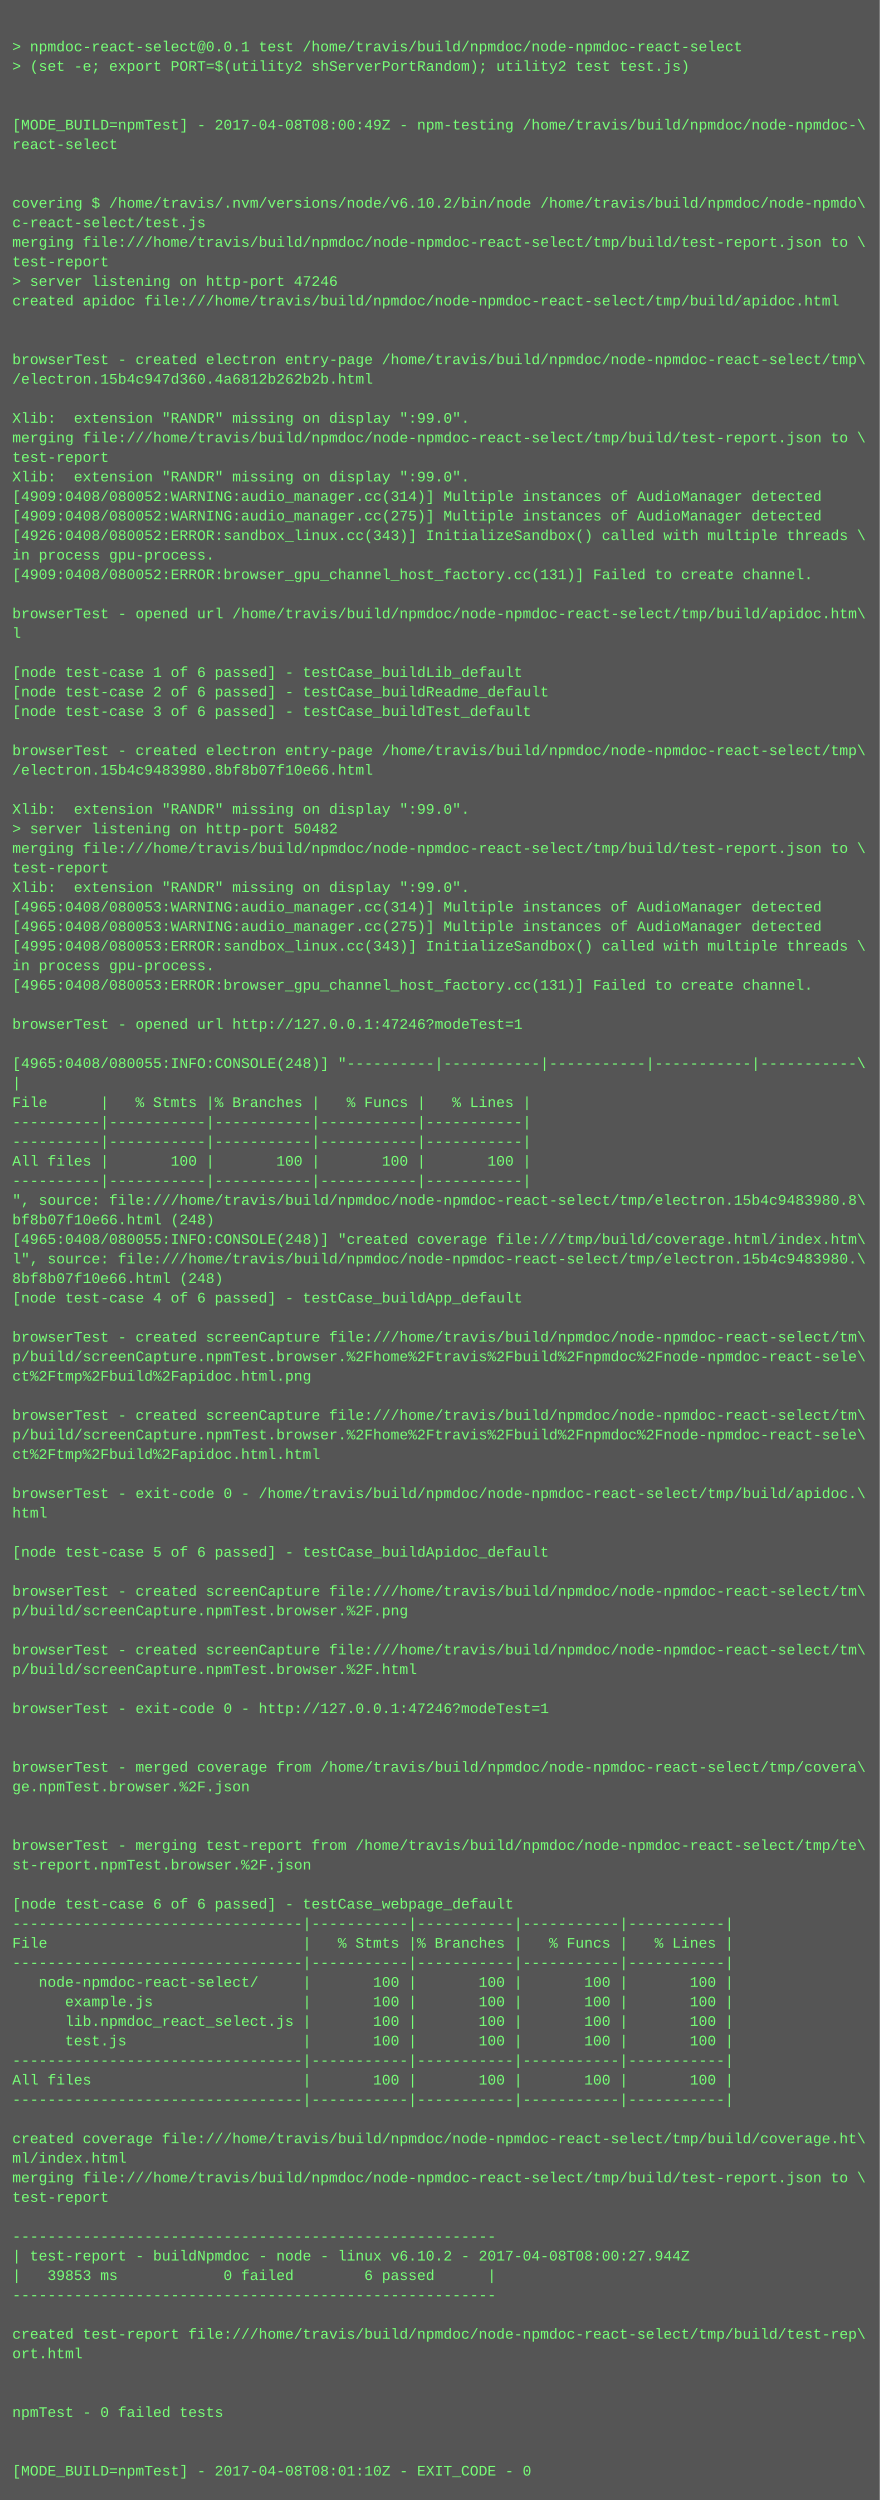
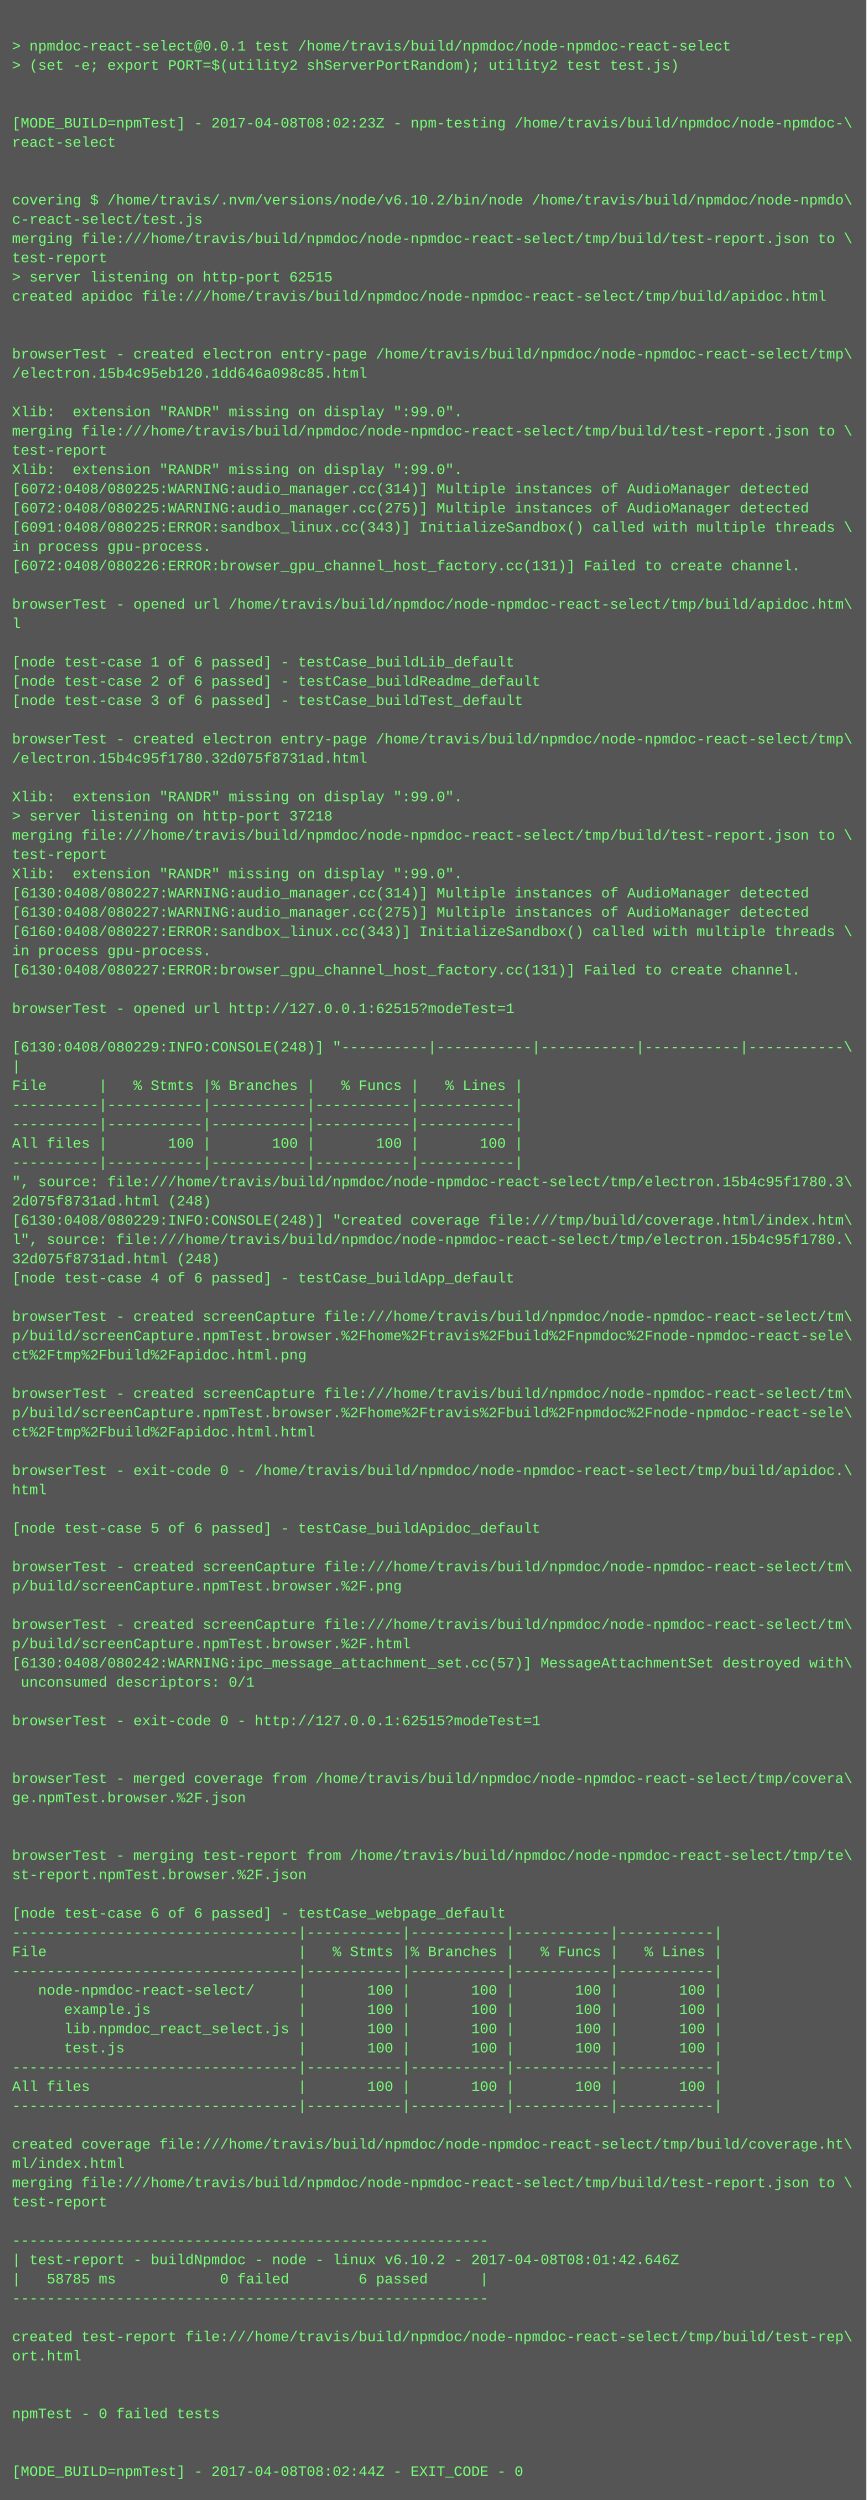
- <svg xmlns="http://www.w3.org/2000/svg" height="2046" width="720">
-   <rect height="2046" fill="#555" width="720" />
+ <svg xmlns="http://www.w3.org/2000/svg" height="2078" width="720">
+   <rect height="2078" fill="#555" width="720" />
  <text fill="#7f7" font-family="Courier New" font-size="12" xml:space="preserve">
    <tspan x="10" y="26" />
    <tspan x="10" y="42">&gt; npmdoc-react-select@0.0.1 test /home/travis/build/npmdoc/node-npmdoc-react-select</tspan>
    <tspan x="10" y="58">&gt; (set -e; export PORT=$(utility2 shServerPortRandom); utility2 test test.js)</tspan>
    <tspan x="10" y="74" />
    <tspan x="10" y="90" />
-     <tspan x="10" y="106">[MODE_BUILD=npmTest] - 2017-04-08T08:00:49Z - npm-testing /home/travis/build/npmdoc/node-npmdoc-\</tspan>
+     <tspan x="10" y="106">[MODE_BUILD=npmTest] - 2017-04-08T08:02:23Z - npm-testing /home/travis/build/npmdoc/node-npmdoc-\</tspan>
    <tspan x="10" y="122">react-select</tspan>
    <tspan x="10" y="138" />
    <tspan x="10" y="154" />
    <tspan x="10" y="170">covering $ /home/travis/.nvm/versions/node/v6.10.2/bin/node /home/travis/build/npmdoc/node-npmdo\</tspan>
    <tspan x="10" y="186">c-react-select/test.js</tspan>
    <tspan x="10" y="202">merging file:///home/travis/build/npmdoc/node-npmdoc-react-select/tmp/build/test-report.json to \</tspan>
    <tspan x="10" y="218">test-report</tspan>
-     <tspan x="10" y="234">&gt; server listening on http-port 47246</tspan>
+     <tspan x="10" y="234">&gt; server listening on http-port 62515</tspan>
    <tspan x="10" y="250">created apidoc file:///home/travis/build/npmdoc/node-npmdoc-react-select/tmp/build/apidoc.html</tspan>
    <tspan x="10" y="266" />
    <tspan x="10" y="282" />
    <tspan x="10" y="298">browserTest - created electron entry-page /home/travis/build/npmdoc/node-npmdoc-react-select/tmp\</tspan>
-     <tspan x="10" y="314">/electron.15b4c947d360.4a6812b262b2b.html</tspan>
+     <tspan x="10" y="314">/electron.15b4c95eb120.1dd646a098c85.html</tspan>
    <tspan x="10" y="330" />
    <tspan x="10" y="346">Xlib:  extension "RANDR" missing on display ":99.0".</tspan>
    <tspan x="10" y="362">merging file:///home/travis/build/npmdoc/node-npmdoc-react-select/tmp/build/test-report.json to \</tspan>
    <tspan x="10" y="378">test-report</tspan>
    <tspan x="10" y="394">Xlib:  extension "RANDR" missing on display ":99.0".</tspan>
-     <tspan x="10" y="410">[4909:0408/080052:WARNING:audio_manager.cc(314)] Multiple instances of AudioManager detected</tspan>
-     <tspan x="10" y="426">[4909:0408/080052:WARNING:audio_manager.cc(275)] Multiple instances of AudioManager detected</tspan>
-     <tspan x="10" y="442">[4926:0408/080052:ERROR:sandbox_linux.cc(343)] InitializeSandbox() called with multiple threads \</tspan>
+     <tspan x="10" y="410">[6072:0408/080225:WARNING:audio_manager.cc(314)] Multiple instances of AudioManager detected</tspan>
+     <tspan x="10" y="426">[6072:0408/080225:WARNING:audio_manager.cc(275)] Multiple instances of AudioManager detected</tspan>
+     <tspan x="10" y="442">[6091:0408/080225:ERROR:sandbox_linux.cc(343)] InitializeSandbox() called with multiple threads \</tspan>
    <tspan x="10" y="458">in process gpu-process. </tspan>
-     <tspan x="10" y="474">[4909:0408/080052:ERROR:browser_gpu_channel_host_factory.cc(131)] Failed to create channel.</tspan>
+     <tspan x="10" y="474">[6072:0408/080226:ERROR:browser_gpu_channel_host_factory.cc(131)] Failed to create channel.</tspan>
    <tspan x="10" y="490" />
    <tspan x="10" y="506">browserTest - opened url /home/travis/build/npmdoc/node-npmdoc-react-select/tmp/build/apidoc.htm\</tspan>
    <tspan x="10" y="522">l</tspan>
    <tspan x="10" y="538" />
    <tspan x="10" y="554">[node test-case 1 of 6 passed] - testCase_buildLib_default</tspan>
    <tspan x="10" y="570">[node test-case 2 of 6 passed] - testCase_buildReadme_default</tspan>
    <tspan x="10" y="586">[node test-case 3 of 6 passed] - testCase_buildTest_default</tspan>
    <tspan x="10" y="602" />
    <tspan x="10" y="618">browserTest - created electron entry-page /home/travis/build/npmdoc/node-npmdoc-react-select/tmp\</tspan>
-     <tspan x="10" y="634">/electron.15b4c9483980.8bf8b07f10e66.html</tspan>
+     <tspan x="10" y="634">/electron.15b4c95f1780.32d075f8731ad.html</tspan>
    <tspan x="10" y="650" />
    <tspan x="10" y="666">Xlib:  extension "RANDR" missing on display ":99.0".</tspan>
-     <tspan x="10" y="682">&gt; server listening on http-port 50482</tspan>
+     <tspan x="10" y="682">&gt; server listening on http-port 37218</tspan>
    <tspan x="10" y="698">merging file:///home/travis/build/npmdoc/node-npmdoc-react-select/tmp/build/test-report.json to \</tspan>
    <tspan x="10" y="714">test-report</tspan>
    <tspan x="10" y="730">Xlib:  extension "RANDR" missing on display ":99.0".</tspan>
-     <tspan x="10" y="746">[4965:0408/080053:WARNING:audio_manager.cc(314)] Multiple instances of AudioManager detected</tspan>
-     <tspan x="10" y="762">[4965:0408/080053:WARNING:audio_manager.cc(275)] Multiple instances of AudioManager detected</tspan>
-     <tspan x="10" y="778">[4995:0408/080053:ERROR:sandbox_linux.cc(343)] InitializeSandbox() called with multiple threads \</tspan>
+     <tspan x="10" y="746">[6130:0408/080227:WARNING:audio_manager.cc(314)] Multiple instances of AudioManager detected</tspan>
+     <tspan x="10" y="762">[6130:0408/080227:WARNING:audio_manager.cc(275)] Multiple instances of AudioManager detected</tspan>
+     <tspan x="10" y="778">[6160:0408/080227:ERROR:sandbox_linux.cc(343)] InitializeSandbox() called with multiple threads \</tspan>
    <tspan x="10" y="794">in process gpu-process. </tspan>
-     <tspan x="10" y="810">[4965:0408/080053:ERROR:browser_gpu_channel_host_factory.cc(131)] Failed to create channel.</tspan>
+     <tspan x="10" y="810">[6130:0408/080227:ERROR:browser_gpu_channel_host_factory.cc(131)] Failed to create channel.</tspan>
    <tspan x="10" y="826" />
-     <tspan x="10" y="842">browserTest - opened url http://127.0.0.1:47246?modeTest=1</tspan>
+     <tspan x="10" y="842">browserTest - opened url http://127.0.0.1:62515?modeTest=1</tspan>
    <tspan x="10" y="858" />
-     <tspan x="10" y="874">[4965:0408/080055:INFO:CONSOLE(248)] "----------|-----------|-----------|-----------|-----------\</tspan>
+     <tspan x="10" y="874">[6130:0408/080229:INFO:CONSOLE(248)] "----------|-----------|-----------|-----------|-----------\</tspan>
    <tspan x="10" y="890">|</tspan>
    <tspan x="10" y="906">File      |   % Stmts |% Branches |   % Funcs |   % Lines |</tspan>
    <tspan x="10" y="922">----------|-----------|-----------|-----------|-----------|</tspan>
    <tspan x="10" y="938">----------|-----------|-----------|-----------|-----------|</tspan>
    <tspan x="10" y="954">All files |       100 |       100 |       100 |       100 |</tspan>
    <tspan x="10" y="970">----------|-----------|-----------|-----------|-----------|</tspan>
-     <tspan x="10" y="986">", source: file:///home/travis/build/npmdoc/node-npmdoc-react-select/tmp/electron.15b4c9483980.8\</tspan>
-     <tspan x="10" y="1002">bf8b07f10e66.html (248)</tspan>
-     <tspan x="10" y="1018">[4965:0408/080055:INFO:CONSOLE(248)] "created coverage file:///tmp/build/coverage.html/index.htm\</tspan>
-     <tspan x="10" y="1034">l", source: file:///home/travis/build/npmdoc/node-npmdoc-react-select/tmp/electron.15b4c9483980.\</tspan>
-     <tspan x="10" y="1050">8bf8b07f10e66.html (248)</tspan>
+     <tspan x="10" y="986">", source: file:///home/travis/build/npmdoc/node-npmdoc-react-select/tmp/electron.15b4c95f1780.3\</tspan>
+     <tspan x="10" y="1002">2d075f8731ad.html (248)</tspan>
+     <tspan x="10" y="1018">[6130:0408/080229:INFO:CONSOLE(248)] "created coverage file:///tmp/build/coverage.html/index.htm\</tspan>
+     <tspan x="10" y="1034">l", source: file:///home/travis/build/npmdoc/node-npmdoc-react-select/tmp/electron.15b4c95f1780.\</tspan>
+     <tspan x="10" y="1050">32d075f8731ad.html (248)</tspan>
    <tspan x="10" y="1066">[node test-case 4 of 6 passed] - testCase_buildApp_default</tspan>
    <tspan x="10" y="1082" />
    <tspan x="10" y="1098">browserTest - created screenCapture file:///home/travis/build/npmdoc/node-npmdoc-react-select/tm\</tspan>
    <tspan x="10" y="1114">p/build/screenCapture.npmTest.browser.%2Fhome%2Ftravis%2Fbuild%2Fnpmdoc%2Fnode-npmdoc-react-sele\</tspan>
    <tspan x="10" y="1130">ct%2Ftmp%2Fbuild%2Fapidoc.html.png</tspan>
    <tspan x="10" y="1146" />
    <tspan x="10" y="1162">browserTest - created screenCapture file:///home/travis/build/npmdoc/node-npmdoc-react-select/tm\</tspan>
    <tspan x="10" y="1178">p/build/screenCapture.npmTest.browser.%2Fhome%2Ftravis%2Fbuild%2Fnpmdoc%2Fnode-npmdoc-react-sele\</tspan>
    <tspan x="10" y="1194">ct%2Ftmp%2Fbuild%2Fapidoc.html.html</tspan>
    <tspan x="10" y="1210" />
    <tspan x="10" y="1226">browserTest - exit-code 0 - /home/travis/build/npmdoc/node-npmdoc-react-select/tmp/build/apidoc.\</tspan>
    <tspan x="10" y="1242">html</tspan>
    <tspan x="10" y="1258" />
    <tspan x="10" y="1274">[node test-case 5 of 6 passed] - testCase_buildApidoc_default</tspan>
    <tspan x="10" y="1290" />
    <tspan x="10" y="1306">browserTest - created screenCapture file:///home/travis/build/npmdoc/node-npmdoc-react-select/tm\</tspan>
    <tspan x="10" y="1322">p/build/screenCapture.npmTest.browser.%2F.png</tspan>
    <tspan x="10" y="1338" />
    <tspan x="10" y="1354">browserTest - created screenCapture file:///home/travis/build/npmdoc/node-npmdoc-react-select/tm\</tspan>
    <tspan x="10" y="1370">p/build/screenCapture.npmTest.browser.%2F.html</tspan>
-     <tspan x="10" y="1386" />
-     <tspan x="10" y="1402">browserTest - exit-code 0 - http://127.0.0.1:47246?modeTest=1</tspan>
+     <tspan x="10" y="1386">[6130:0408/080242:WARNING:ipc_message_attachment_set.cc(57)] MessageAttachmentSet destroyed with\</tspan>
+     <tspan x="10" y="1402"> unconsumed descriptors: 0/1</tspan>
    <tspan x="10" y="1418" />
-     <tspan x="10" y="1434" />
-     <tspan x="10" y="1450">browserTest - merged coverage from /home/travis/build/npmdoc/node-npmdoc-react-select/tmp/covera\</tspan>
-     <tspan x="10" y="1466">ge.npmTest.browser.%2F.json</tspan>
-     <tspan x="10" y="1482" />
-     <tspan x="10" y="1498" />
-     <tspan x="10" y="1514">browserTest - merging test-report from /home/travis/build/npmdoc/node-npmdoc-react-select/tmp/te\</tspan>
-     <tspan x="10" y="1530">st-report.npmTest.browser.%2F.json</tspan>
-     <tspan x="10" y="1546" />
-     <tspan x="10" y="1562">[node test-case 6 of 6 passed] - testCase_webpage_default</tspan>
-     <tspan x="10" y="1578">---------------------------------|-----------|-----------|-----------|-----------|</tspan>
-     <tspan x="10" y="1594">File                             |   % Stmts |% Branches |   % Funcs |   % Lines |</tspan>
+     <tspan x="10" y="1434">browserTest - exit-code 0 - http://127.0.0.1:62515?modeTest=1</tspan>
+     <tspan x="10" y="1450" />
+     <tspan x="10" y="1466" />
+     <tspan x="10" y="1482">browserTest - merged coverage from /home/travis/build/npmdoc/node-npmdoc-react-select/tmp/covera\</tspan>
+     <tspan x="10" y="1498">ge.npmTest.browser.%2F.json</tspan>
+     <tspan x="10" y="1514" />
+     <tspan x="10" y="1530" />
+     <tspan x="10" y="1546">browserTest - merging test-report from /home/travis/build/npmdoc/node-npmdoc-react-select/tmp/te\</tspan>
+     <tspan x="10" y="1562">st-report.npmTest.browser.%2F.json</tspan>
+     <tspan x="10" y="1578" />
+     <tspan x="10" y="1594">[node test-case 6 of 6 passed] - testCase_webpage_default</tspan>
    <tspan x="10" y="1610">---------------------------------|-----------|-----------|-----------|-----------|</tspan>
-     <tspan x="10" y="1626">   node-npmdoc-react-select/     |       100 |       100 |       100 |       100 |</tspan>
-     <tspan x="10" y="1642">      example.js                 |       100 |       100 |       100 |       100 |</tspan>
-     <tspan x="10" y="1658">      lib.npmdoc_react_select.js |       100 |       100 |       100 |       100 |</tspan>
-     <tspan x="10" y="1674">      test.js                    |       100 |       100 |       100 |       100 |</tspan>
-     <tspan x="10" y="1690">---------------------------------|-----------|-----------|-----------|-----------|</tspan>
-     <tspan x="10" y="1706">All files                        |       100 |       100 |       100 |       100 |</tspan>
+     <tspan x="10" y="1626">File                             |   % Stmts |% Branches |   % Funcs |   % Lines |</tspan>
+     <tspan x="10" y="1642">---------------------------------|-----------|-----------|-----------|-----------|</tspan>
+     <tspan x="10" y="1658">   node-npmdoc-react-select/     |       100 |       100 |       100 |       100 |</tspan>
+     <tspan x="10" y="1674">      example.js                 |       100 |       100 |       100 |       100 |</tspan>
+     <tspan x="10" y="1690">      lib.npmdoc_react_select.js |       100 |       100 |       100 |       100 |</tspan>
+     <tspan x="10" y="1706">      test.js                    |       100 |       100 |       100 |       100 |</tspan>
    <tspan x="10" y="1722">---------------------------------|-----------|-----------|-----------|-----------|</tspan>
-     <tspan x="10" y="1738" />
-     <tspan x="10" y="1754">created coverage file:///home/travis/build/npmdoc/node-npmdoc-react-select/tmp/build/coverage.ht\</tspan>
-     <tspan x="10" y="1770">ml/index.html</tspan>
-     <tspan x="10" y="1786">merging file:///home/travis/build/npmdoc/node-npmdoc-react-select/tmp/build/test-report.json to \</tspan>
-     <tspan x="10" y="1802">test-report</tspan>
-     <tspan x="10" y="1818" />
-     <tspan x="10" y="1834">-------------------------------------------------------</tspan>
-     <tspan x="10" y="1850">| test-report - buildNpmdoc - node - linux v6.10.2 - 2017-04-08T08:00:27.944Z</tspan>
-     <tspan x="10" y="1866">|   39853 ms            0 failed        6 passed      |</tspan>
-     <tspan x="10" y="1882">-------------------------------------------------------</tspan>
-     <tspan x="10" y="1898" />
-     <tspan x="10" y="1914">created test-report file:///home/travis/build/npmdoc/node-npmdoc-react-select/tmp/build/test-rep\</tspan>
-     <tspan x="10" y="1930">ort.html</tspan>
-     <tspan x="10" y="1946" />
-     <tspan x="10" y="1962" />
-     <tspan x="10" y="1978">npmTest - 0 failed tests</tspan>
+     <tspan x="10" y="1738">All files                        |       100 |       100 |       100 |       100 |</tspan>
+     <tspan x="10" y="1754">---------------------------------|-----------|-----------|-----------|-----------|</tspan>
+     <tspan x="10" y="1770" />
+     <tspan x="10" y="1786">created coverage file:///home/travis/build/npmdoc/node-npmdoc-react-select/tmp/build/coverage.ht\</tspan>
+     <tspan x="10" y="1802">ml/index.html</tspan>
+     <tspan x="10" y="1818">merging file:///home/travis/build/npmdoc/node-npmdoc-react-select/tmp/build/test-report.json to \</tspan>
+     <tspan x="10" y="1834">test-report</tspan>
+     <tspan x="10" y="1850" />
+     <tspan x="10" y="1866">-------------------------------------------------------</tspan>
+     <tspan x="10" y="1882">| test-report - buildNpmdoc - node - linux v6.10.2 - 2017-04-08T08:01:42.646Z</tspan>
+     <tspan x="10" y="1898">|   58785 ms            0 failed        6 passed      |</tspan>
+     <tspan x="10" y="1914">-------------------------------------------------------</tspan>
+     <tspan x="10" y="1930" />
+     <tspan x="10" y="1946">created test-report file:///home/travis/build/npmdoc/node-npmdoc-react-select/tmp/build/test-rep\</tspan>
+     <tspan x="10" y="1962">ort.html</tspan>
+     <tspan x="10" y="1978" />
    <tspan x="10" y="1994" />
-     <tspan x="10" y="2010" />
-     <tspan x="10" y="2026">[MODE_BUILD=npmTest] - 2017-04-08T08:01:10Z - EXIT_CODE - 0</tspan>
+     <tspan x="10" y="2010">npmTest - 0 failed tests</tspan>
+     <tspan x="10" y="2026" />
+     <tspan x="10" y="2042" />
+     <tspan x="10" y="2058">[MODE_BUILD=npmTest] - 2017-04-08T08:02:44Z - EXIT_CODE - 0</tspan>
  </text>
</svg>
